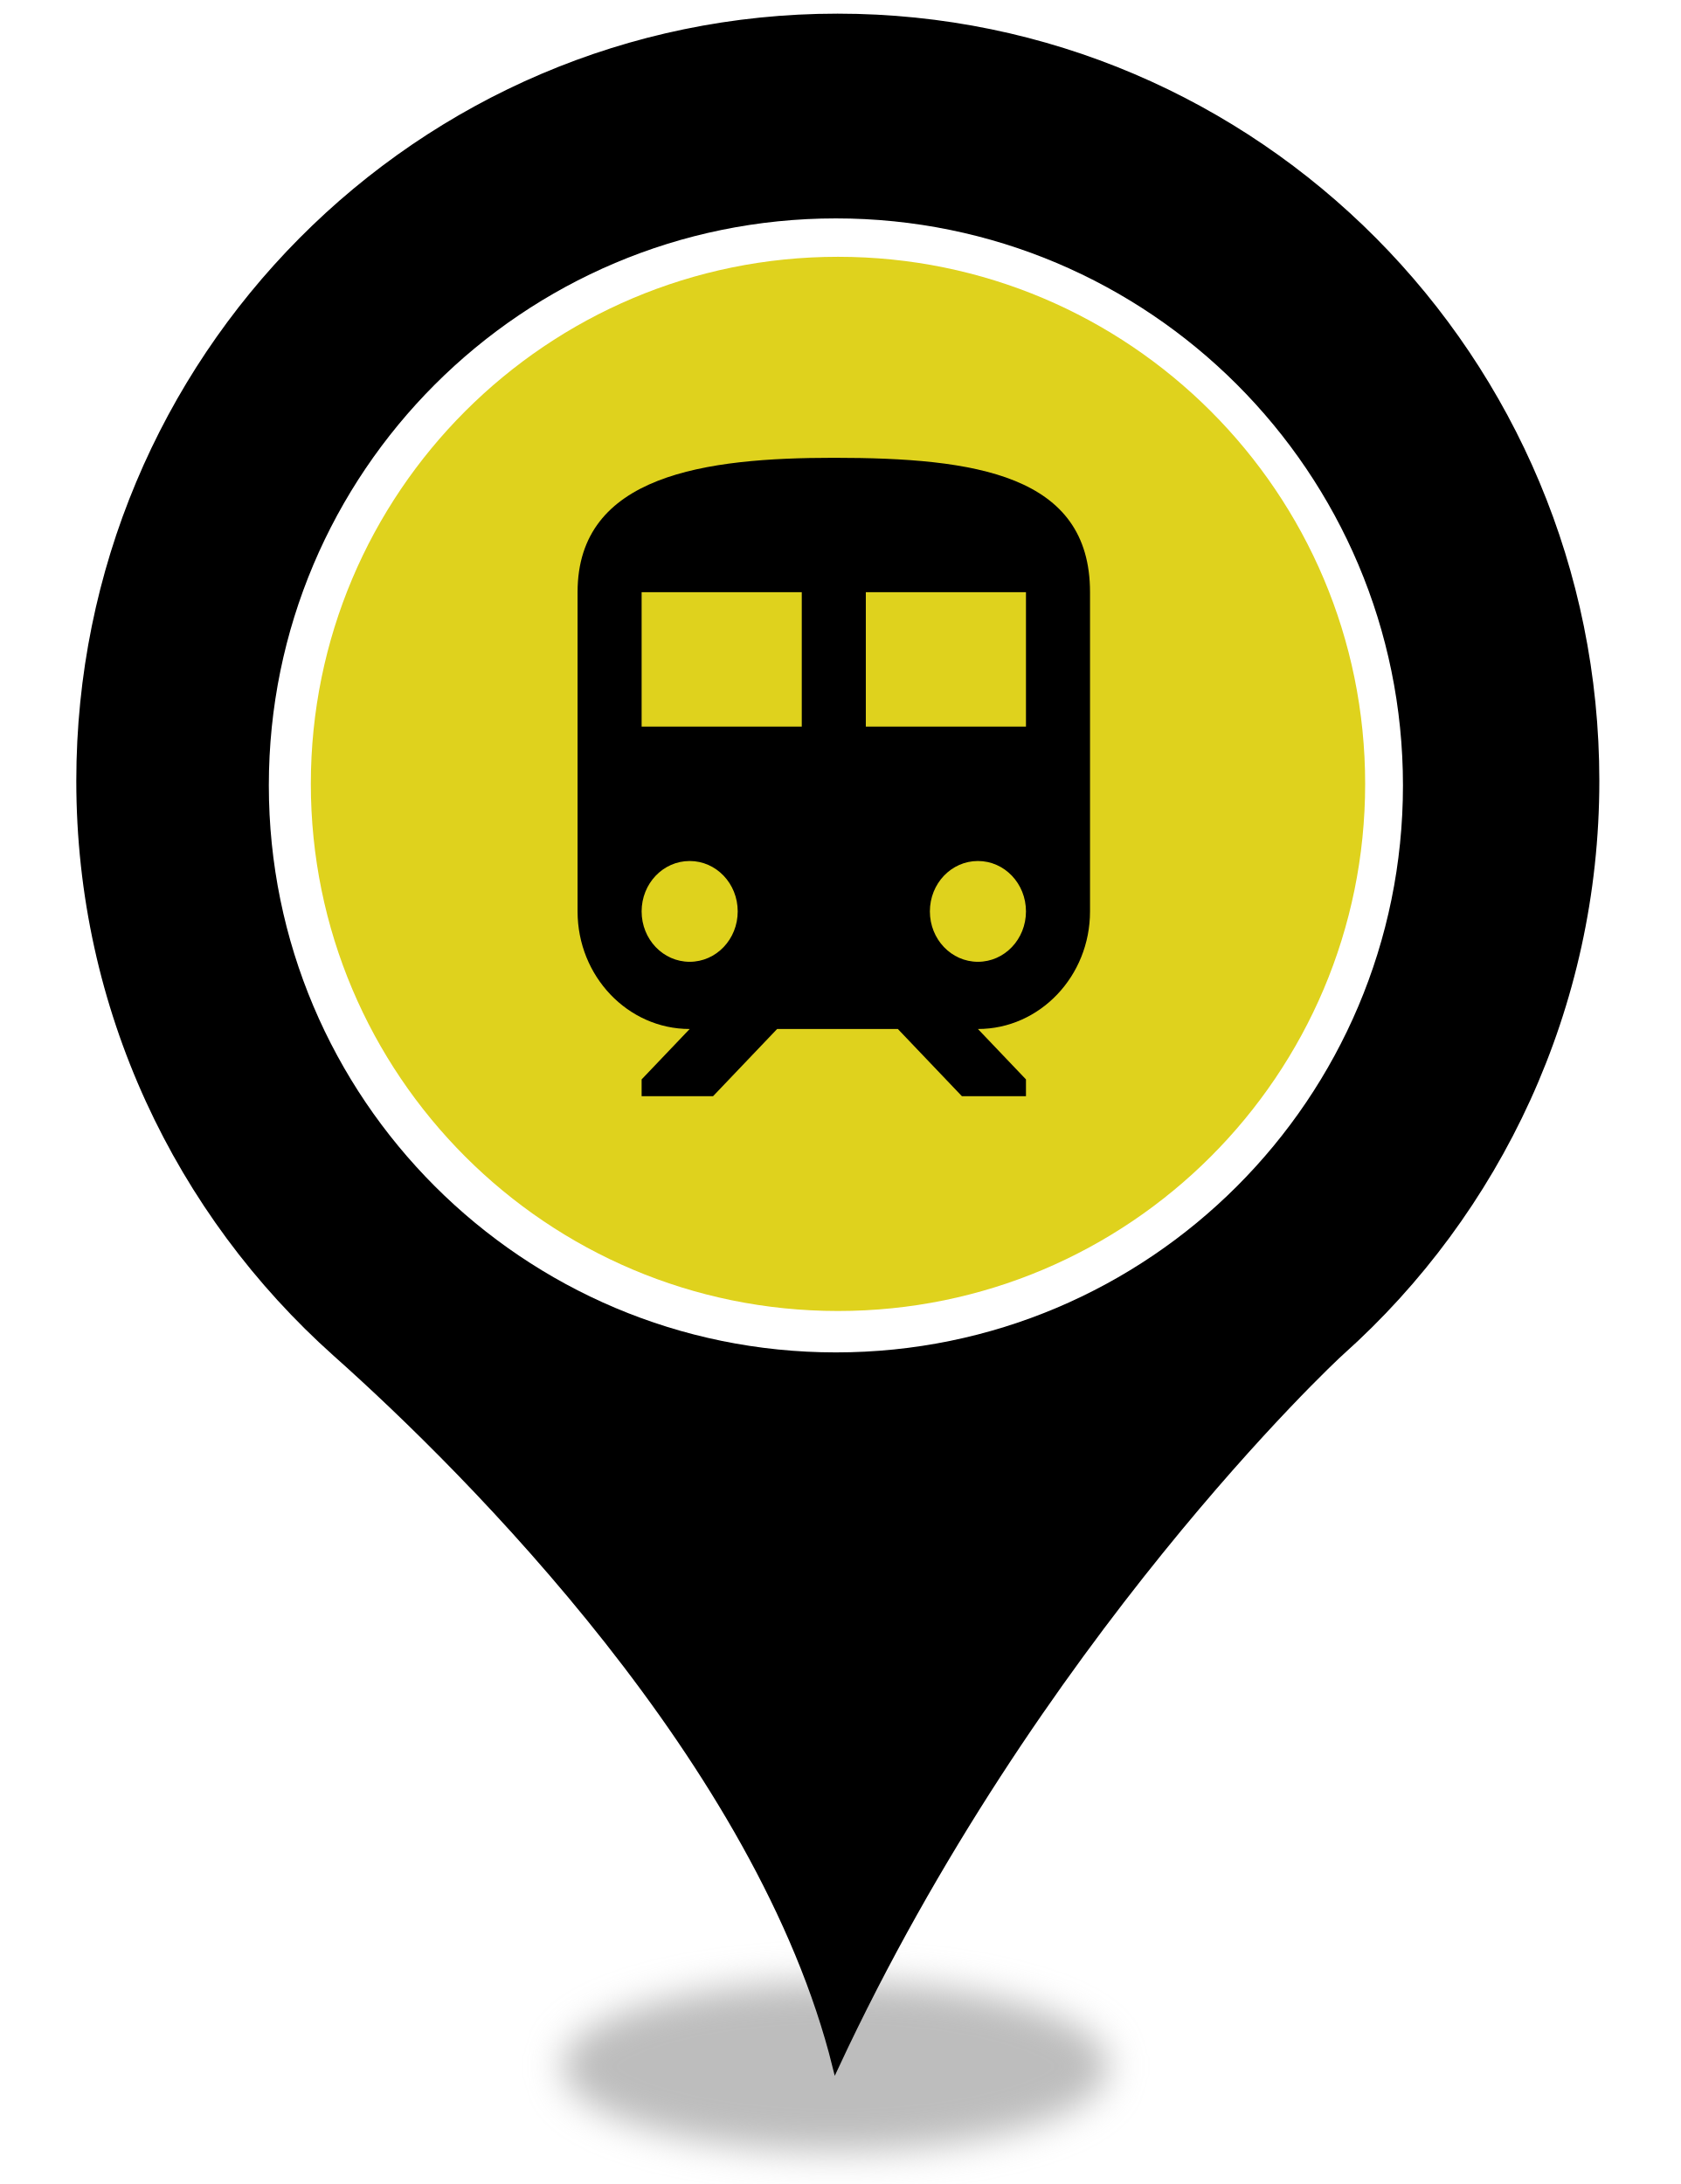
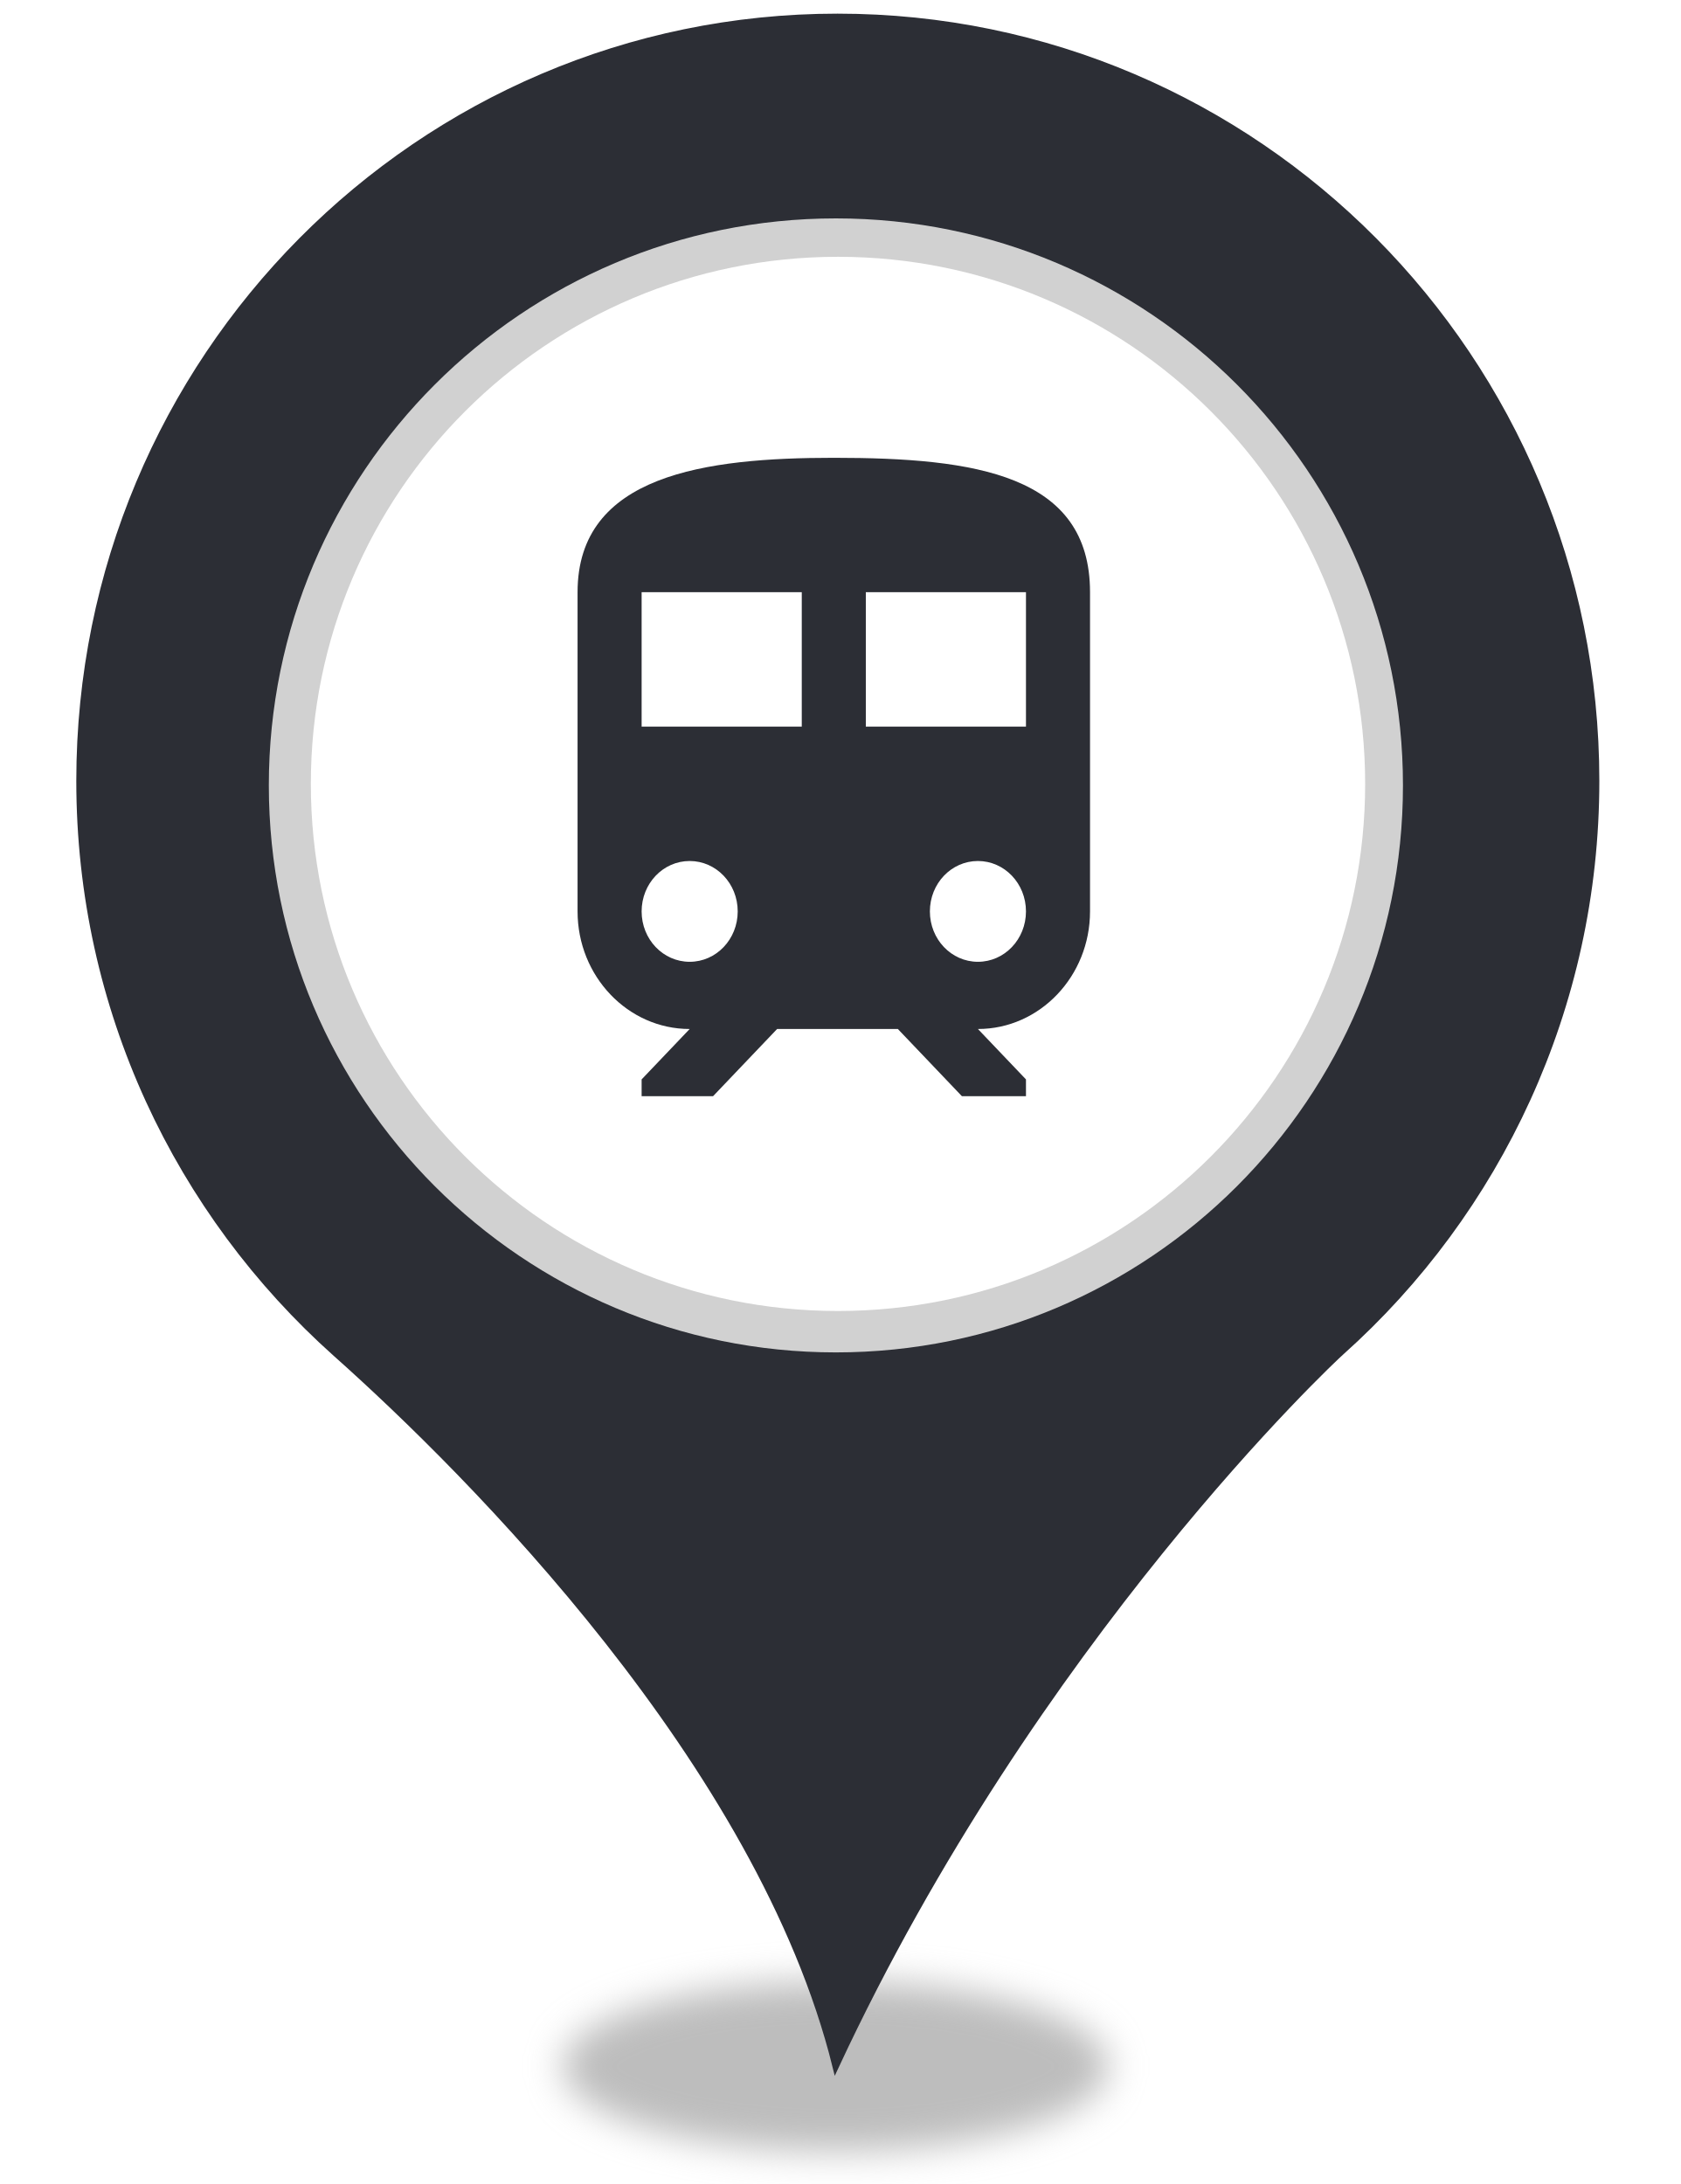
<svg xmlns="http://www.w3.org/2000/svg" style="isolation:isolate" viewBox="0 0 400 520" width="400pt" height="520pt">
  <defs>
-     <clipPath id="_clipPath_7h4UB5vp6WjtSHG3fne7DzzRrqcLhLE6">
+     <clipPath id="_clipPath_MXwU1OznALEM9PbQ8EVFOWX1XfCIP0kb">
      <rect width="400" height="520" />
    </clipPath>
  </defs>
-   <g clip-path="url(#_clipPath_7h4UB5vp6WjtSHG3fne7DzzRrqcLhLE6)">
+   <g clip-path="url(#_clipPath_MXwU1OznALEM9PbQ8EVFOWX1XfCIP0kb)">
    <g>
      <defs>
-         <filter id="uwZsRaKSFQ77W7aWH8N0WpSGSLJf0eD8" x="-200%" y="-200%" width="400%" height="400%" filterUnits="objectBoundingBox" color-interpolation-filters="sRGB">
+         <filter id="g1xbUGP7NaT8SUHrzSpwwQvFtnWMDhdo" x="-200%" y="-200%" width="400%" height="400%" filterUnits="objectBoundingBox" color-interpolation-filters="sRGB">
          <feGaussianBlur stdDeviation="4.294" />
        </filter>
      </defs>
-       <g filter="url(#uwZsRaKSFQ77W7aWH8N0WpSGSLJf0eD8)">
+       <g filter="url(#g1xbUGP7NaT8SUHrzSpwwQvFtnWMDhdo)">
        <ellipse vector-effect="non-scaling-stroke" cx="198.914" cy="492" rx="65" ry="20.167" fill="rgb(162,162,162)" fill-opacity="0.7" />
      </g>
      <defs>
-         <filter id="rSl8ZW0aAnIWhKMXb2OvJSH8f1z2v7uK" x="-200%" y="-200%" width="400%" height="400%" filterUnits="objectBoundingBox" color-interpolation-filters="sRGB">
+         <filter id="jVY0HL7UHy5p0PuwcALsnf9elAd7gaO0" x="-200%" y="-200%" width="400%" height="400%" filterUnits="objectBoundingBox" color-interpolation-filters="sRGB">
          <feGaussianBlur stdDeviation="0" />
        </filter>
      </defs>
-       <g filter="url(#rSl8ZW0aAnIWhKMXb2OvJSH8f1z2v7uK)">
-         <path d=" M 18.914 185.931 C 18.914 85.382 99.774 4 199.384 4 C 299.14 4 380 85.382 380 185.931 C 380 239.891 356.562 288.544 319.355 321.863 C 317.304 323.633 246.405 390.124 198.944 492 C 181.073 419.906 111.785 350.613 79.998 322.306 C 42.498 288.839 18.914 240.186 18.914 185.931 Z  M 311.005 185.931" fill="rgb(0,0,0)" vector-effect="non-scaling-stroke" stroke-width="2" stroke="rgb(0,0,0)" stroke-linejoin="miter" stroke-linecap="butt" stroke-miterlimit="4" />
+       <g filter="url(#jVY0HL7UHy5p0PuwcALsnf9elAd7gaO0)">
+         <path d=" M 18.914 185.931 C 18.914 85.382 99.774 4 199.384 4 C 299.14 4 380 85.382 380 185.931 C 380 239.891 356.562 288.544 319.355 321.863 C 317.304 323.633 246.405 390.124 198.944 492 C 181.073 419.906 111.785 350.613 79.998 322.306 C 42.498 288.839 18.914 240.186 18.914 185.931 Z  M 311.005 185.931" fill="rgb(44,46,53)" vector-effect="non-scaling-stroke" stroke-width="2" stroke="rgb(44,46,53)" stroke-linejoin="miter" stroke-linecap="butt" stroke-miterlimit="4" />
      </g>
    </g>
-     <circle vector-effect="non-scaling-stroke" cx="199" cy="187" r="135" fill="rgb(255,255,255)" />
-     <circle vector-effect="non-scaling-stroke" cx="199.5" cy="186.642" r="125.5" fill="rgb(223,210,29)" />
+     <circle vector-effect="non-scaling-stroke" cx="199" cy="187" r="135" fill="rgb(209,209,209)" />
+     <circle vector-effect="non-scaling-stroke" cx="199.5" cy="186.642" r="125.5" fill="rgb(255,255,255)" />
    <g>
-       <path d=" M 198.5 109 C 168 109 137.5 113 137.5 141 L 137.5 217 C 137.5 232.44 149.471 245 164.188 245 L 152.75 257 L 152.75 261 L 169.754 261 L 185.004 245 L 213.75 245 L 229 261 L 244.25 261 L 244.25 257 L 232.813 245 C 247.529 245 259.5 232.44 259.5 217 L 259.5 141 C 259.5 113 232.203 109 198.5 109 Z  M 164.188 229 C 157.859 229 152.75 223.64 152.75 217 C 152.75 210.36 157.859 205 164.188 205 C 170.516 205 175.625 210.36 175.625 217 C 175.625 223.64 170.516 229 164.188 229 Z  M 190.875 173 L 152.75 173 L 152.75 141 L 190.875 141 L 190.875 173 Z  M 206.125 173 L 206.125 141 L 244.25 141 L 244.25 173 L 206.125 173 Z  M 232.813 229 C 226.484 229 221.375 223.64 221.375 217 C 221.375 210.36 226.484 205 232.813 205 C 239.141 205 244.25 210.36 244.25 217 C 244.25 223.64 239.141 229 232.813 229 Z " fill="rgb(0,0,0)" />
+       <path d=" M 198.5 109 C 168 109 137.5 113 137.5 141 L 137.5 217 C 137.5 232.44 149.471 245 164.188 245 L 152.75 257 L 152.75 261 L 169.754 261 L 185.004 245 L 213.75 245 L 229 261 L 244.25 261 L 244.25 257 L 232.813 245 C 247.529 245 259.5 232.44 259.5 217 L 259.5 141 C 259.5 113 232.203 109 198.5 109 Z  M 164.188 229 C 157.859 229 152.75 223.64 152.75 217 C 152.75 210.36 157.859 205 164.188 205 C 170.516 205 175.625 210.36 175.625 217 C 175.625 223.64 170.516 229 164.188 229 Z  M 190.875 173 L 152.75 173 L 152.75 141 L 190.875 141 L 190.875 173 Z  M 206.125 173 L 206.125 141 L 244.25 141 L 244.25 173 L 206.125 173 Z  M 232.813 229 C 226.484 229 221.375 223.64 221.375 217 C 221.375 210.36 226.484 205 232.813 205 C 239.141 205 244.25 210.36 244.25 217 C 244.25 223.64 239.141 229 232.813 229 Z " fill="rgb(44,46,53)" />
      <path d=" M 107 93 L 290 93 L 290 285 L 107 285 L 107 93 Z " fill="none" />
    </g>
  </g>
</svg>
